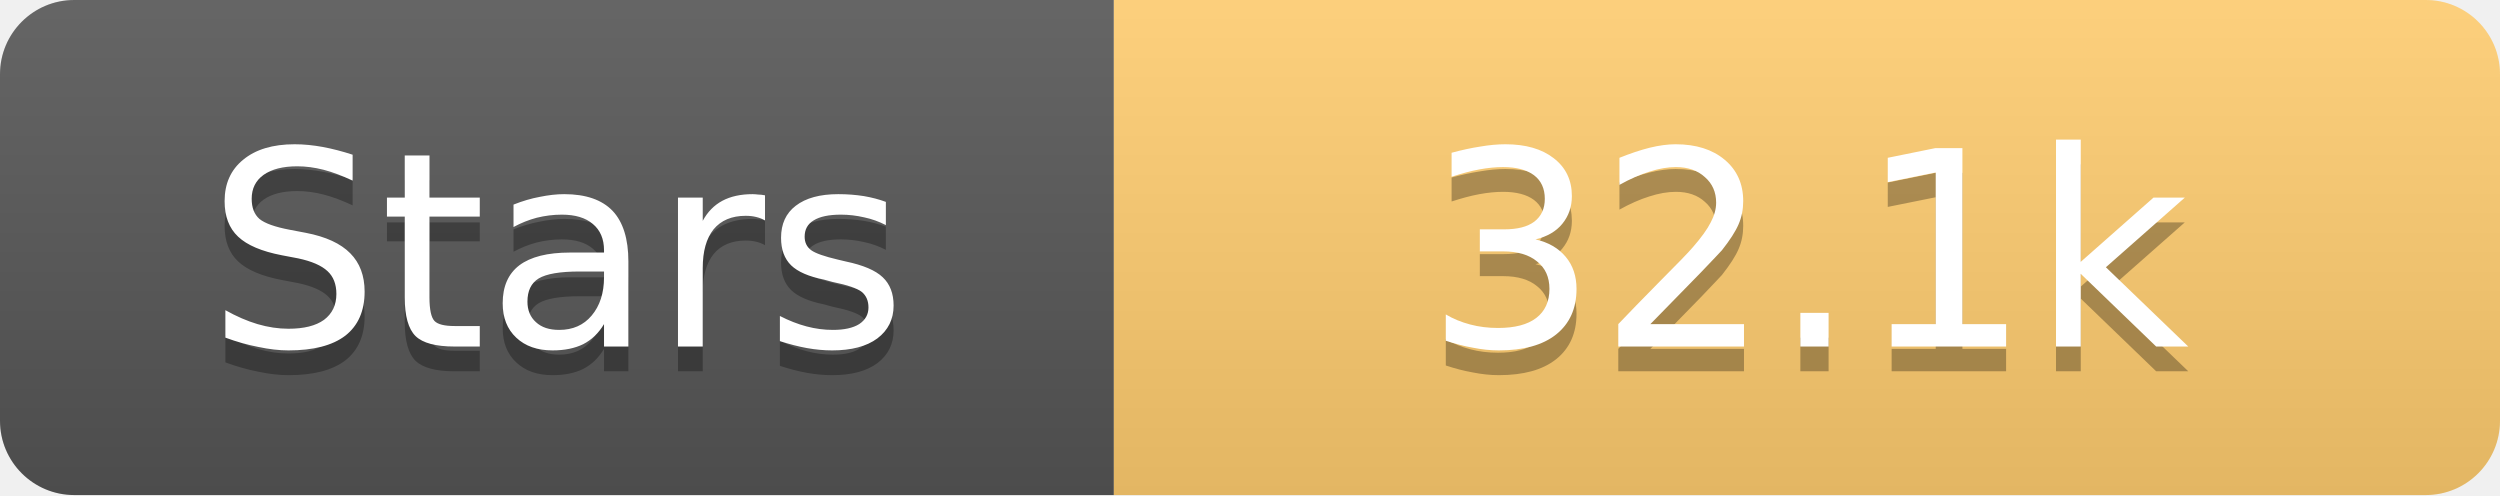
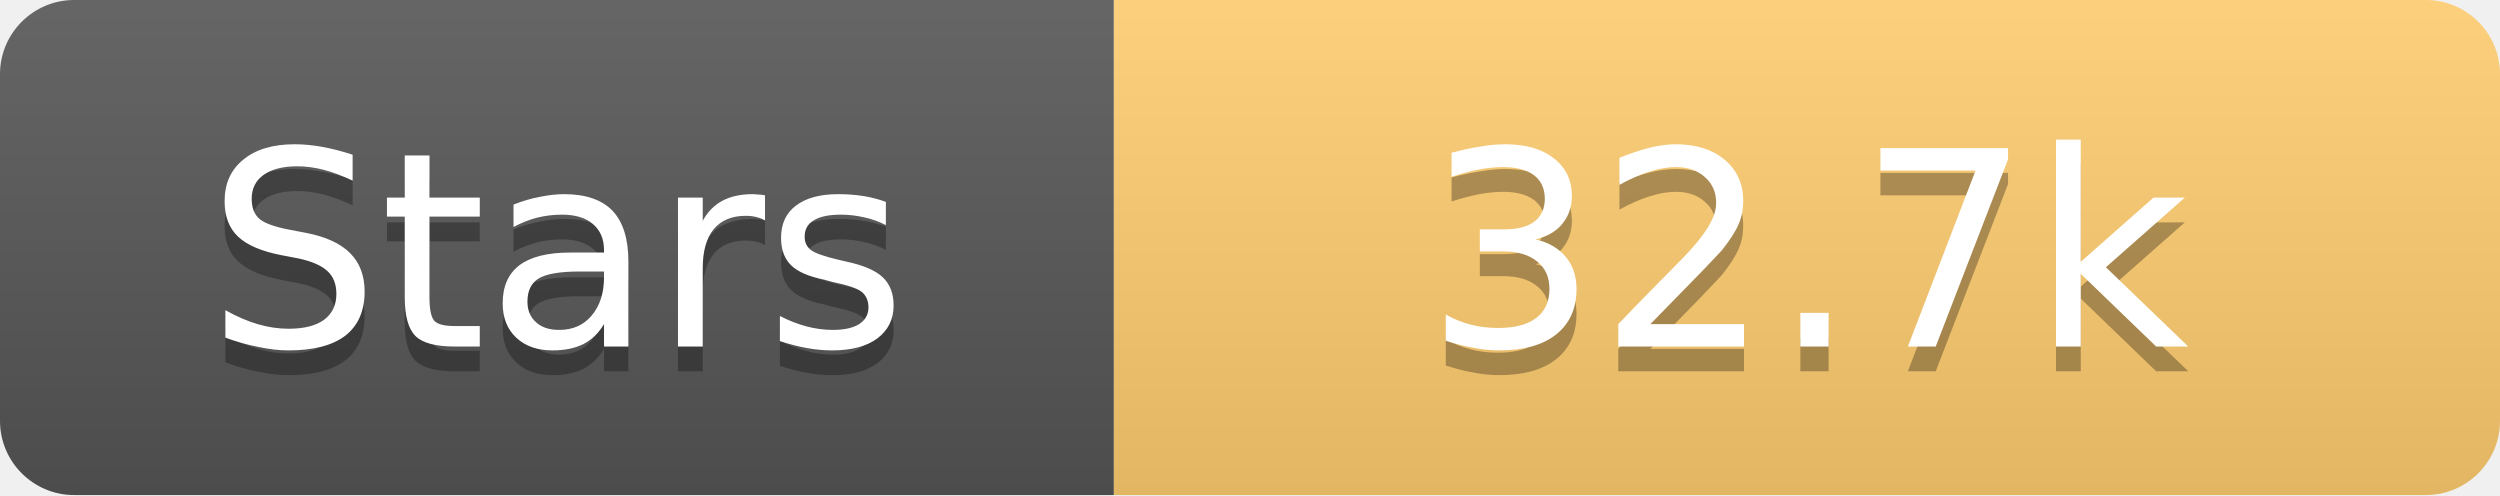
<svg xmlns="http://www.w3.org/2000/svg" width="101" height="20">
  <linearGradient id="s" x2="0" y2="100%">
    <stop offset="0" stop-color="#fff" stop-opacity=".1" />
    <stop offset="1" stop-opacity=".1" />
  </linearGradient>
  <clipPath id="r">
    <rect width="101" height="20" rx="3" fill="#fff" />
  </clipPath>
  <g clip-path="url(#r)">
    <rect width="45" height="20" fill="#555" />
    <rect x="45" width="56" height="20" fill="#fdcb6e" />
    <rect width="101" height="20" fill="url(#s)" />
  </g>
  <g fill="#fff" text-anchor="middle" font-family="Verdana,Geneva,DejaVu Sans,sans-serif" text-rendering="geometricPrecision" font-size="11">
    <text x="22.5" y="15" fill="#010101" fill-opacity=".3">Stars</text>
    <text x="22.5" y="14">Stars</text>
-     <text x="73.0" y="15" fill="#010101" fill-opacity=".3">32.1k</text>
-     <text x="73.0" y="14">32.1k</text>
+     <text x="73.0" y="15" fill="#010101" fill-opacity=".3">32.7k</text>
+     <text x="73.0" y="14">32.7k</text>
  </g>
</svg>
